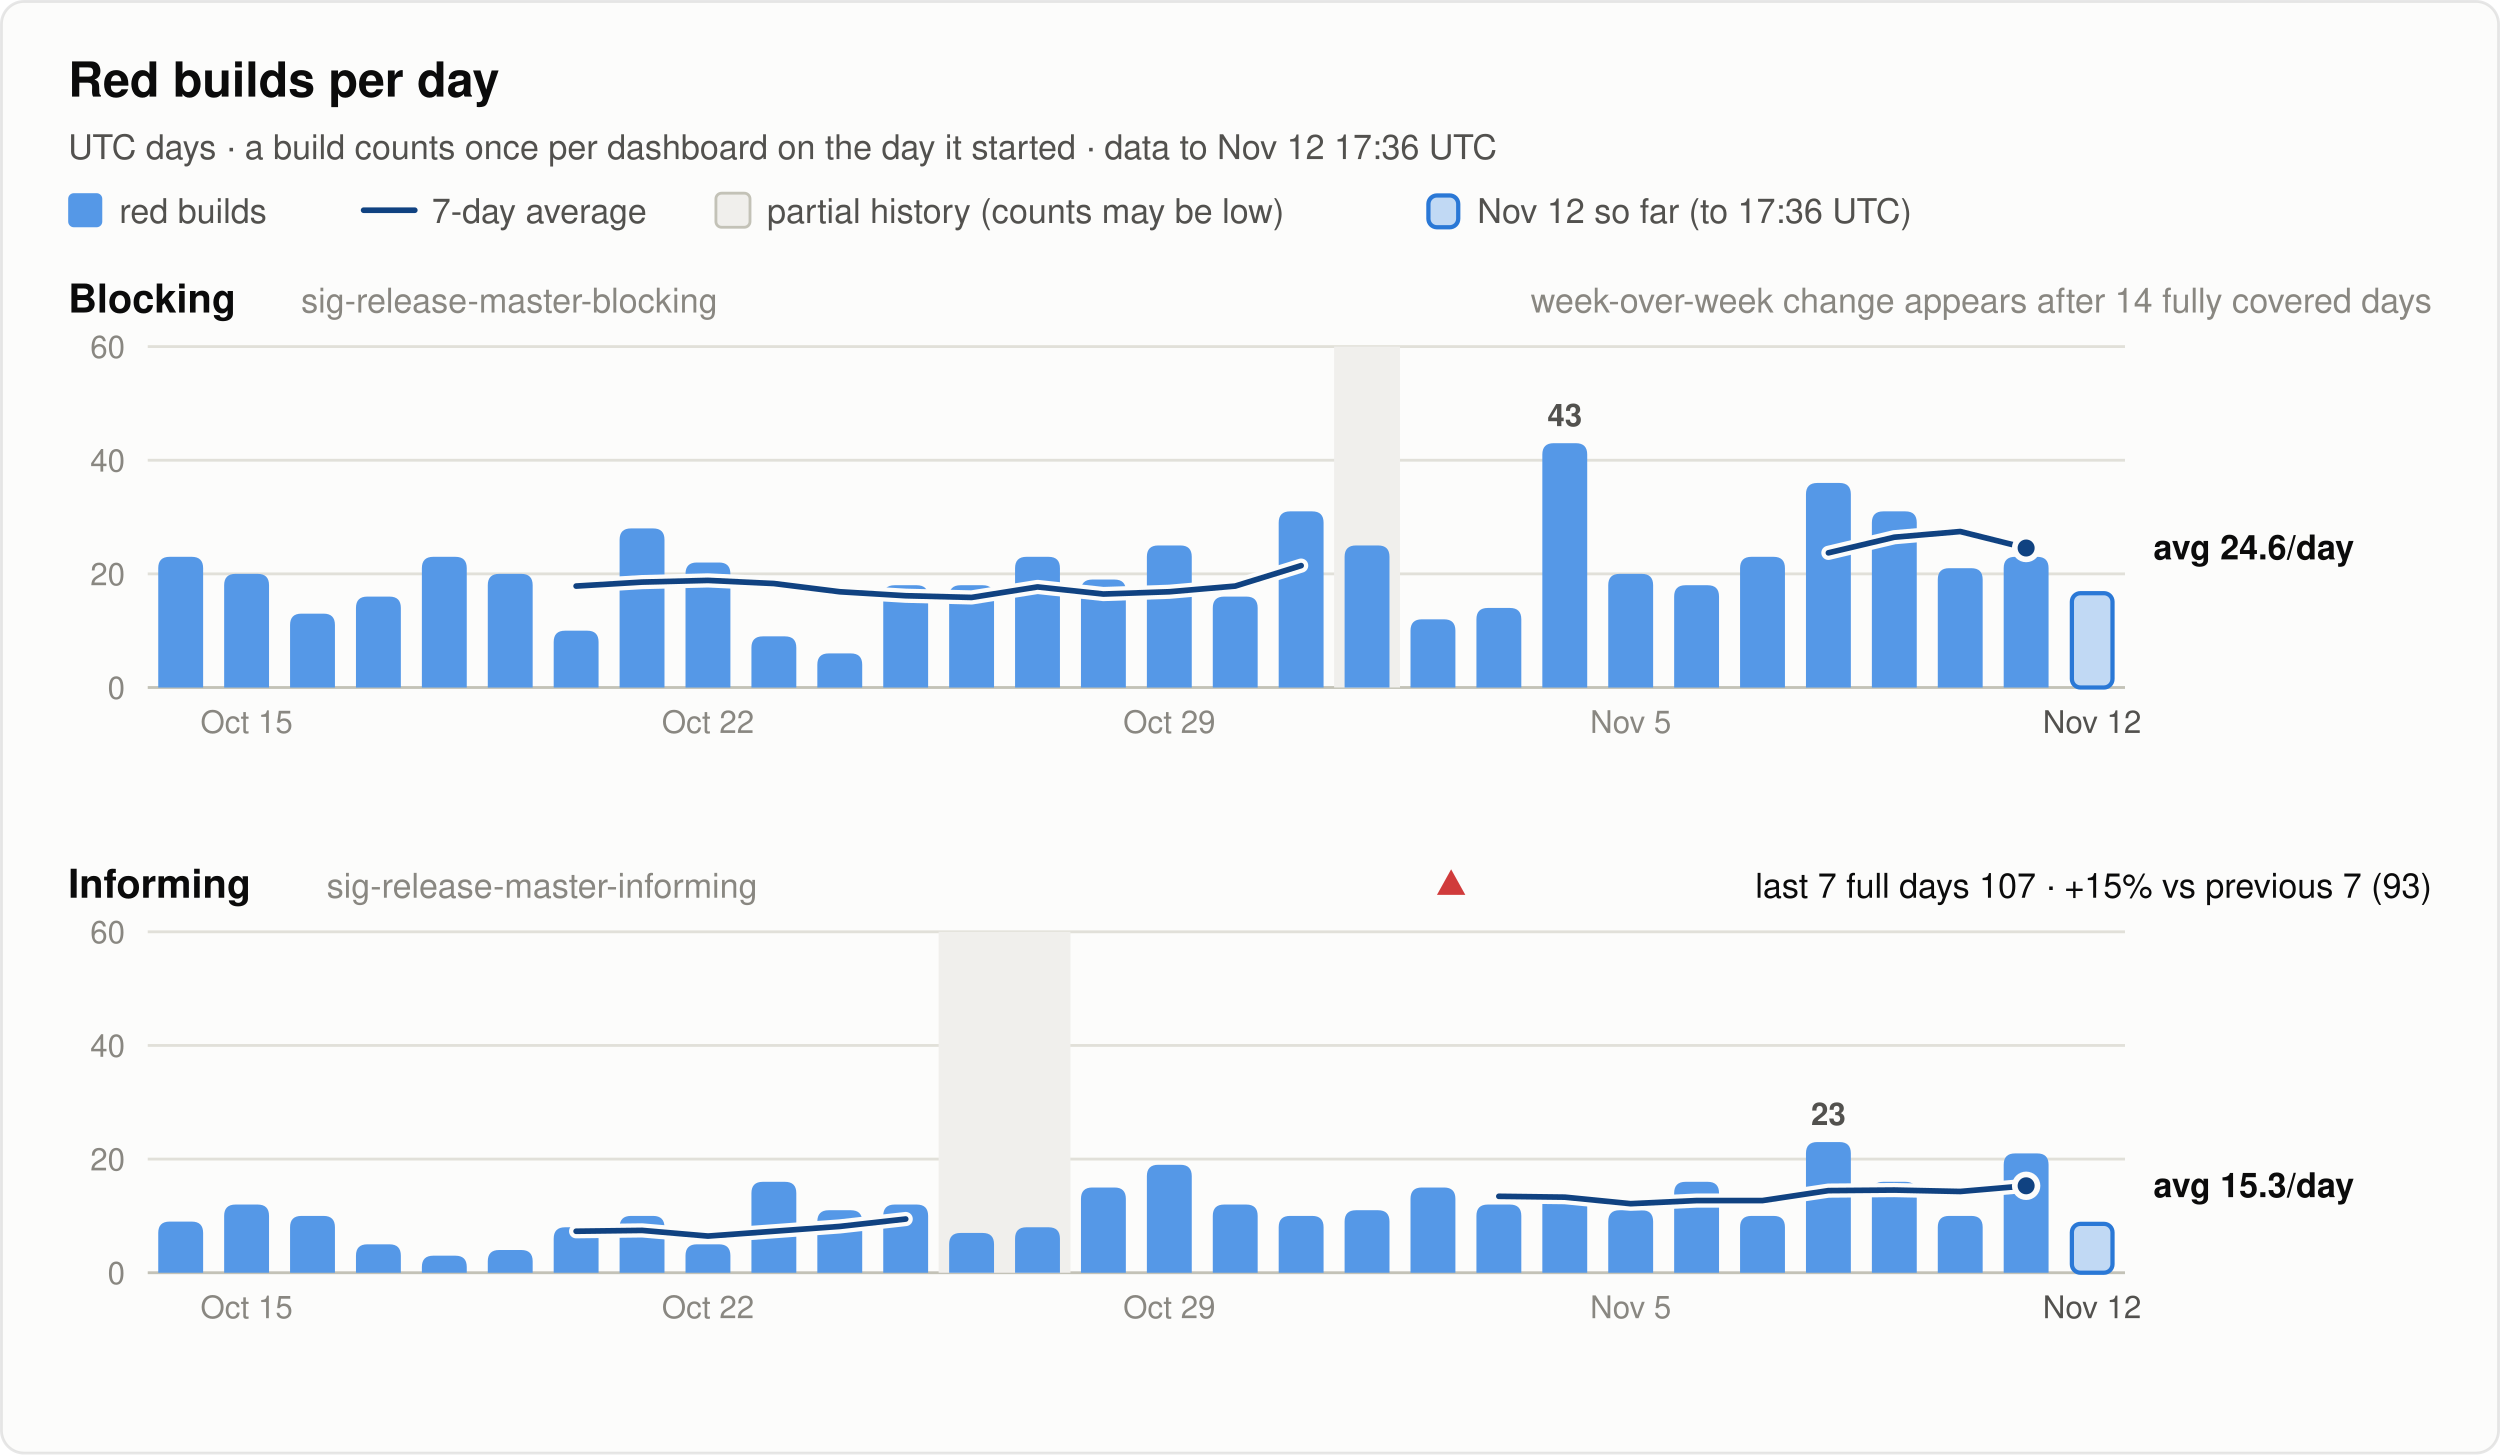
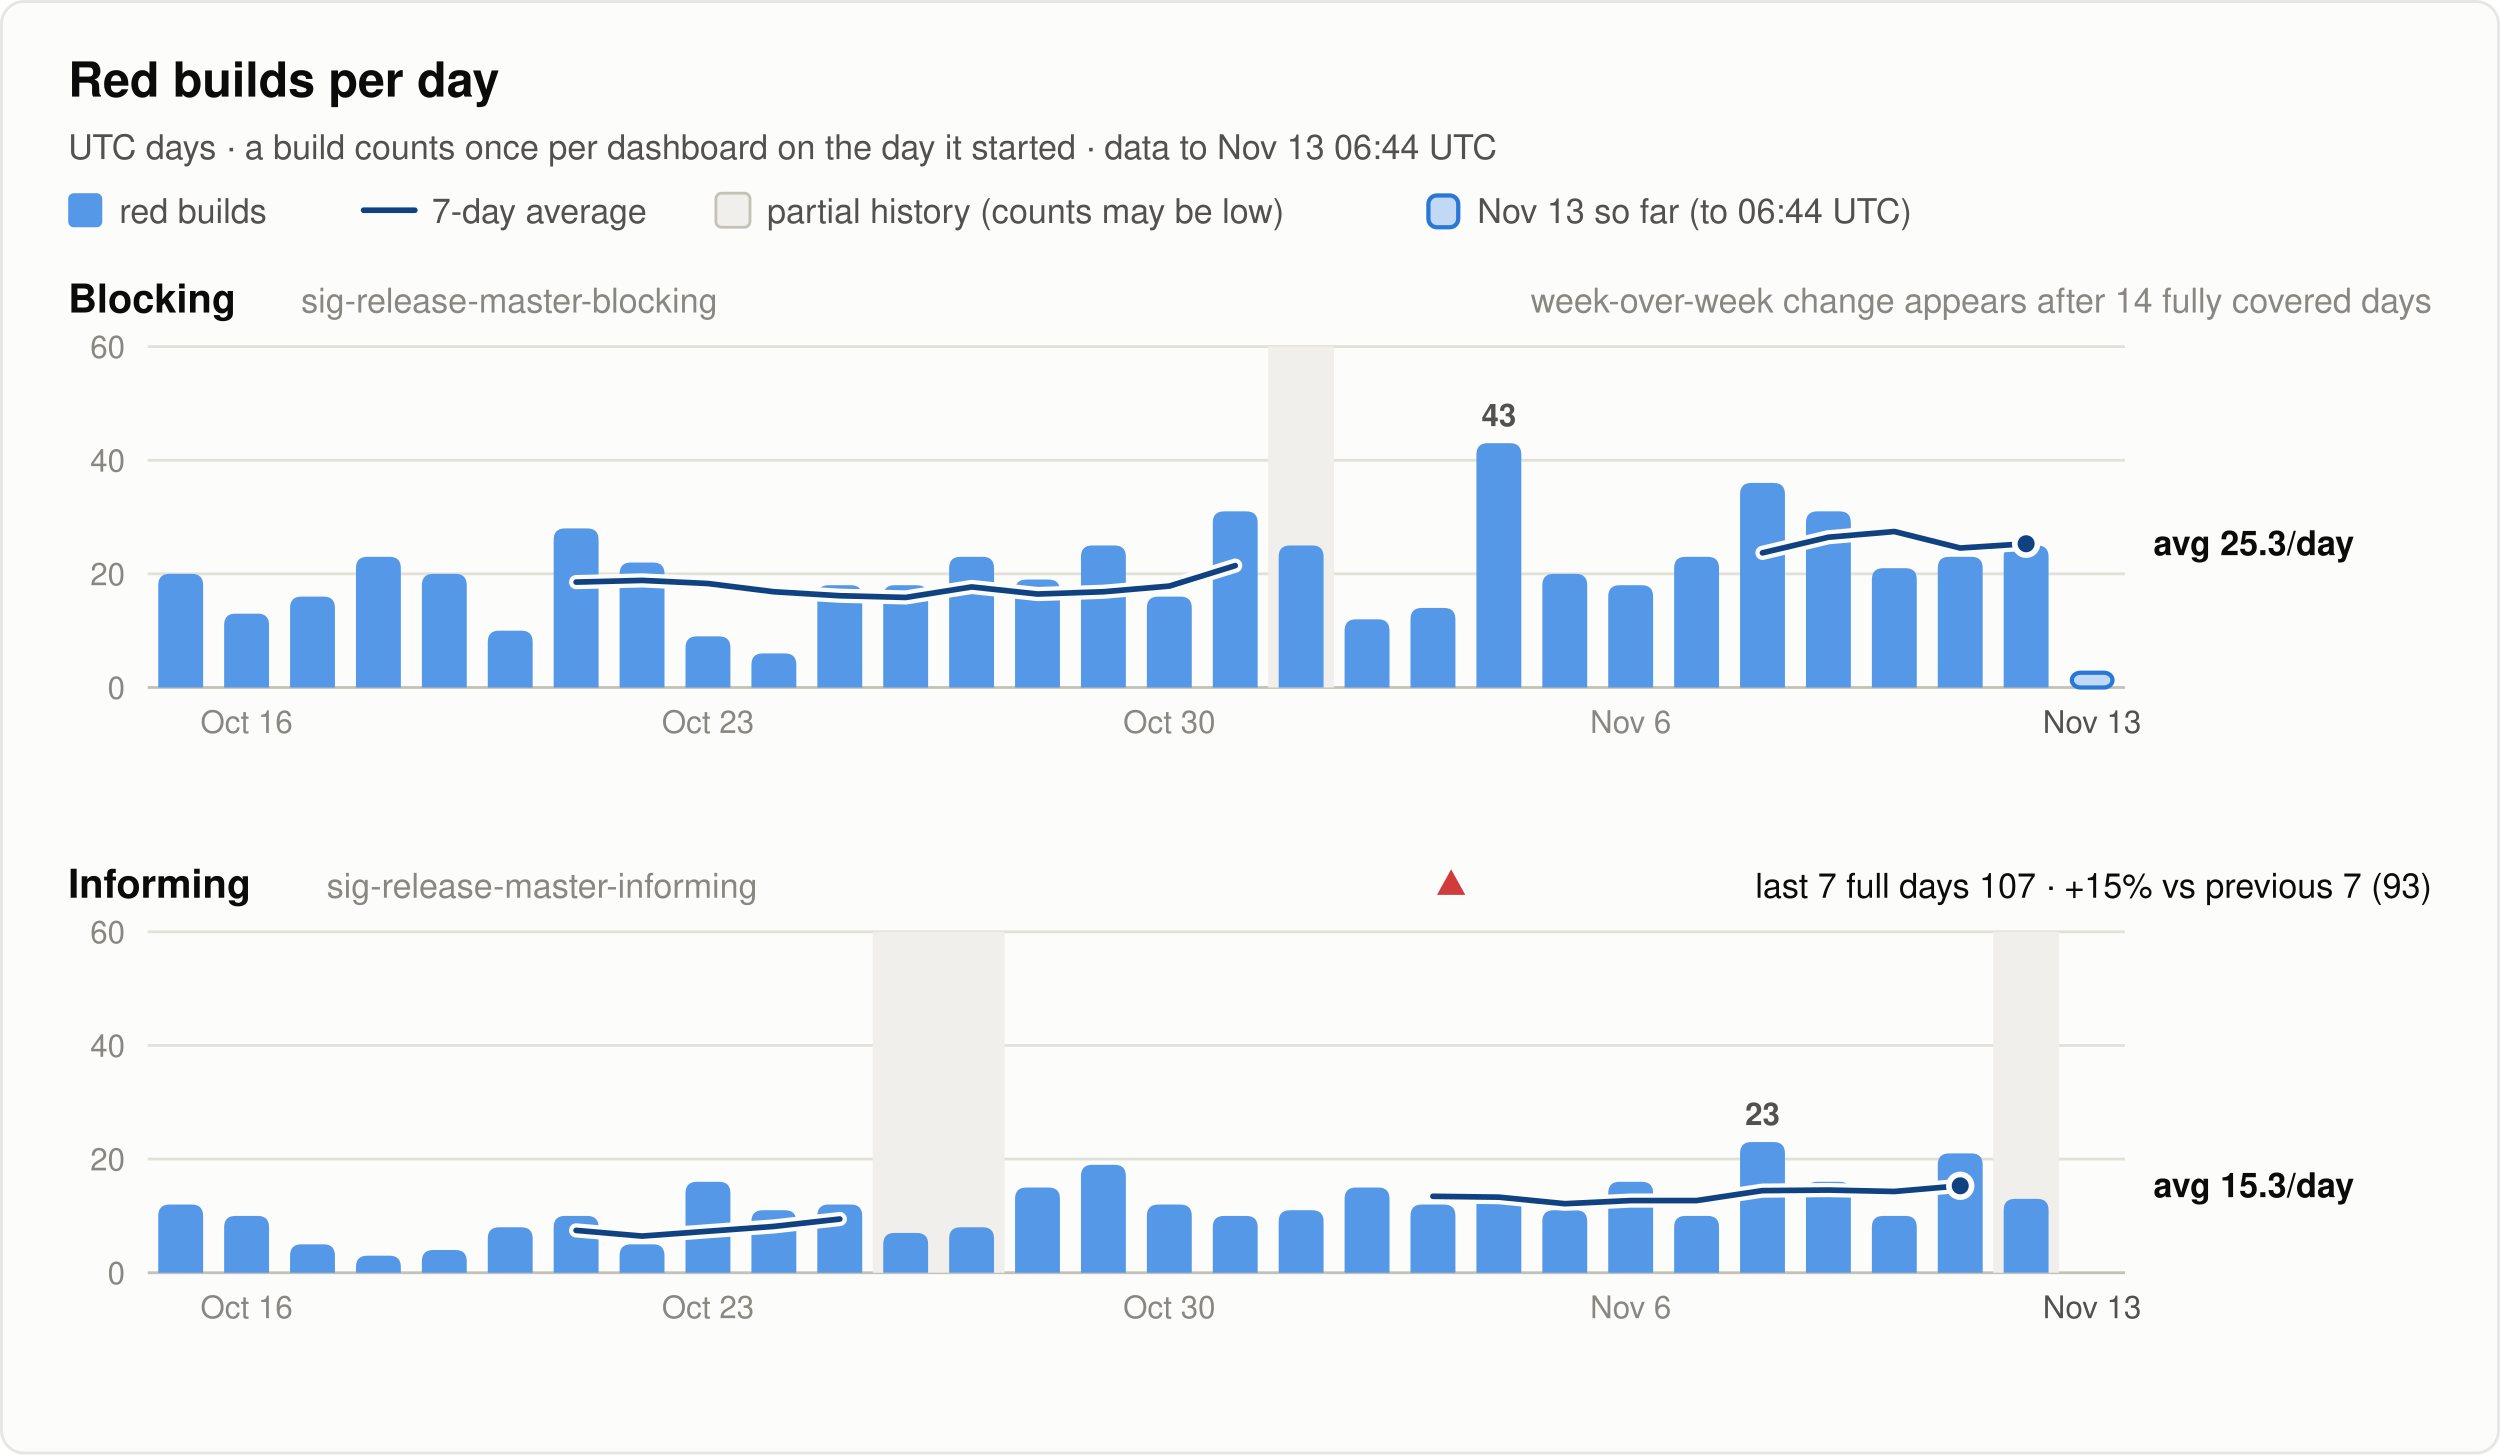
<svg xmlns="http://www.w3.org/2000/svg" width="880" height="512" viewBox="0 0 880 512" font-family="system-ui, -apple-system, 'Segoe UI', Helvetica, Arial, sans-serif" role="img">
  <rect x="0.5" y="0.5" width="879" height="511" rx="8" fill="#fcfcfb" stroke="rgba(11,11,11,0.10)" />
  <text x="24.0" y="34.0" font-size="17" font-weight="600" fill="#0b0b0b" text-anchor="start">Red builds per day</text>
-   <text x="24.0" y="56.0" font-size="12" font-weight="400" fill="#52514e" text-anchor="start">UTC days · a build counts once per dashboard on the day it started · data to Nov 12 17:36 UTC</text>
+   <text x="24.0" y="56.0" font-size="12" font-weight="400" fill="#52514e" text-anchor="start">UTC days · a build counts once per dashboard on the day it started · data to Nov 13 06:44 UTC</text>
  <rect x="24" y="68" width="12" height="12" rx="2" fill="#5598e7" />
  <text x="42.0" y="78.5" font-size="12" font-weight="400" fill="#52514e" text-anchor="start">red builds</text>
  <line x1="128" y1="74" x2="146" y2="74" stroke="#104281" stroke-width="2" stroke-linecap="round" />
  <text x="152.0" y="78.5" font-size="12" font-weight="400" fill="#52514e" text-anchor="start">7-day average</text>
  <rect x="252" y="68" width="12" height="12" rx="2" fill="#f0efec" stroke="#c3c2b7" />
  <text x="270.0" y="78.5" font-size="12" font-weight="400" fill="#52514e" text-anchor="start">partial history (counts may be low)</text>
  <rect x="502.8" y="68.8" width="10.5" height="11.2" rx="3" fill="#5598e7" fill-opacity="0.35" stroke="#2a78d6" stroke-width="1.5" />
-   <text x="520.0" y="78.5" font-size="12" font-weight="400" fill="#52514e" text-anchor="start">Nov 12 so far (to 17:36 UTC)</text>
+   <text x="520.0" y="78.5" font-size="12" font-weight="400" fill="#52514e" text-anchor="start">Nov 13 so far (to 06:44 UTC)</text>
  <text x="24.0" y="110.0" font-size="14" font-weight="600" fill="#0b0b0b" text-anchor="start">Blocking</text>
  <text x="106.0" y="110.0" font-size="12" font-weight="400" fill="#898781" text-anchor="start">sig-release-master-blocking</text>
  <text x="856.0" y="110.0" font-size="12" font-weight="400" fill="#898781" text-anchor="end">week-over-week change appears after 14 fully covered days</text>
  <line x1="52" y1="242.0" x2="748" y2="242.0" stroke="#c3c2b7" stroke-width="1" />
  <text x="44.0" y="246.0" font-size="11" font-weight="400" fill="#898781" text-anchor="end" font-variant-numeric="tabular-nums">0</text>
  <line x1="52" y1="202.0" x2="748" y2="202.0" stroke="#e1e0d9" stroke-width="1" />
  <text x="44.0" y="206.0" font-size="11" font-weight="400" fill="#898781" text-anchor="end" font-variant-numeric="tabular-nums">20</text>
  <line x1="52" y1="162.0" x2="748" y2="162.0" stroke="#e1e0d9" stroke-width="1" />
  <text x="44.0" y="166.0" font-size="11" font-weight="400" fill="#898781" text-anchor="end" font-variant-numeric="tabular-nums">40</text>
  <line x1="52" y1="122.0" x2="748" y2="122.0" stroke="#e1e0d9" stroke-width="1" />
  <text x="44.0" y="126.0" font-size="11" font-weight="400" fill="#898781" text-anchor="end" font-variant-numeric="tabular-nums">60</text>
-   <rect x="469.6" y="122.0" width="23.2" height="120.0" fill="#f0efec" />
-   <path d="M55.7,242.0 V200.0 Q55.7,196.0 59.7,196.0 H67.5 Q71.5,196.0 71.5,200.0 V242.0 Z" fill="#5598e7" />
-   <path d="M78.9,242.0 V206.0 Q78.9,202.0 82.9,202.0 H90.7 Q94.7,202.0 94.7,206.0 V242.0 Z" fill="#5598e7" />
-   <path d="M102.1,242.0 V220.0 Q102.1,216.0 106.1,216.0 H113.9 Q117.9,216.0 117.9,220.0 V242.0 Z" fill="#5598e7" />
-   <path d="M125.3,242.0 V214.0 Q125.3,210.0 129.3,210.0 H137.1 Q141.1,210.0 141.1,214.0 V242.0 Z" fill="#5598e7" />
-   <path d="M148.5,242.0 V200.0 Q148.5,196.0 152.5,196.0 H160.3 Q164.3,196.0 164.3,200.0 V242.0 Z" fill="#5598e7" />
-   <path d="M171.7,242.0 V206.0 Q171.7,202.0 175.7,202.0 H183.5 Q187.5,202.0 187.5,206.0 V242.0 Z" fill="#5598e7" />
-   <path d="M194.9,242.0 V226.0 Q194.9,222.0 198.9,222.0 H206.7 Q210.7,222.0 210.7,226.0 V242.0 Z" fill="#5598e7" />
-   <path d="M218.1,242.0 V190.0 Q218.1,186.0 222.1,186.0 H229.9 Q233.9,186.0 233.9,190.0 V242.0 Z" fill="#5598e7" />
-   <path d="M241.3,242.0 V202.0 Q241.3,198.0 245.3,198.0 H253.1 Q257.1,198.0 257.1,202.0 V242.0 Z" fill="#5598e7" />
-   <path d="M264.5,242.0 V228.0 Q264.5,224.0 268.5,224.0 H276.3 Q280.3,224.0 280.3,228.0 V242.0 Z" fill="#5598e7" />
-   <path d="M287.7,242.0 V234.0 Q287.7,230.0 291.7,230.0 H299.5 Q303.5,230.0 303.5,234.0 V242.0 Z" fill="#5598e7" />
+   <rect x="446.4" y="122.0" width="23.2" height="120.0" fill="#f0efec" />
+   <path d="M55.7,242.0 V206.0 Q55.7,202.0 59.7,202.0 H67.5 Q71.5,202.0 71.5,206.0 V242.0 Z" fill="#5598e7" />
+   <path d="M78.9,242.0 V220.0 Q78.9,216.0 82.9,216.0 H90.7 Q94.7,216.0 94.7,220.0 V242.0 Z" fill="#5598e7" />
+   <path d="M102.1,242.0 V214.0 Q102.1,210.0 106.1,210.0 H113.9 Q117.9,210.0 117.9,214.0 V242.0 Z" fill="#5598e7" />
+   <path d="M125.3,242.0 V200.0 Q125.3,196.0 129.3,196.0 H137.1 Q141.1,196.0 141.1,200.0 V242.0 Z" fill="#5598e7" />
+   <path d="M148.5,242.0 V206.0 Q148.5,202.0 152.5,202.0 H160.3 Q164.3,202.0 164.3,206.0 V242.0 Z" fill="#5598e7" />
+   <path d="M171.7,242.0 V226.0 Q171.7,222.0 175.7,222.0 H183.5 Q187.5,222.0 187.5,226.0 V242.0 Z" fill="#5598e7" />
+   <path d="M194.9,242.0 V190.0 Q194.9,186.0 198.9,186.0 H206.7 Q210.7,186.0 210.7,190.0 V242.0 Z" fill="#5598e7" />
+   <path d="M218.1,242.0 V202.0 Q218.1,198.0 222.1,198.0 H229.9 Q233.9,198.0 233.9,202.0 V242.0 Z" fill="#5598e7" />
+   <path d="M241.3,242.0 V228.0 Q241.3,224.0 245.3,224.0 H253.1 Q257.1,224.0 257.1,228.0 V242.0 Z" fill="#5598e7" />
+   <path d="M264.5,242.0 V234.0 Q264.5,230.0 268.5,230.0 H276.3 Q280.3,230.0 280.3,234.0 V242.0 Z" fill="#5598e7" />
+   <path d="M287.7,242.0 V210.0 Q287.7,206.0 291.7,206.0 H299.5 Q303.5,206.0 303.5,210.0 V242.0 Z" fill="#5598e7" />
  <path d="M310.9,242.0 V210.0 Q310.9,206.0 314.9,206.0 H322.7 Q326.7,206.0 326.7,210.0 V242.0 Z" fill="#5598e7" />
-   <path d="M334.1,242.0 V210.0 Q334.1,206.0 338.1,206.0 H345.9 Q349.9,206.0 349.9,210.0 V242.0 Z" fill="#5598e7" />
-   <path d="M357.3,242.0 V200.0 Q357.3,196.0 361.3,196.0 H369.1 Q373.1,196.0 373.1,200.0 V242.0 Z" fill="#5598e7" />
-   <path d="M380.5,242.0 V208.0 Q380.5,204.0 384.5,204.0 H392.3 Q396.3,204.0 396.3,208.0 V242.0 Z" fill="#5598e7" />
-   <path d="M403.7,242.0 V196.0 Q403.7,192.0 407.7,192.0 H415.5 Q419.5,192.0 419.5,196.0 V242.0 Z" fill="#5598e7" />
-   <path d="M426.9,242.0 V214.0 Q426.9,210.0 430.9,210.0 H438.7 Q442.7,210.0 442.7,214.0 V242.0 Z" fill="#5598e7" />
-   <path d="M450.1,242.0 V184.0 Q450.1,180.0 454.1,180.0 H461.9 Q465.9,180.0 465.9,184.0 V242.0 Z" fill="#5598e7" />
-   <path d="M473.3,242.0 V196.0 Q473.3,192.0 477.3,192.0 H485.1 Q489.1,192.0 489.1,196.0 V242.0 Z" fill="#5598e7" />
-   <path d="M496.5,242.0 V222.0 Q496.5,218.0 500.5,218.0 H508.3 Q512.3,218.0 512.3,222.0 V242.0 Z" fill="#5598e7" />
-   <path d="M519.7,242.0 V218.0 Q519.7,214.0 523.7,214.0 H531.5 Q535.5,214.0 535.5,218.0 V242.0 Z" fill="#5598e7" />
-   <path d="M542.9,242.0 V160.0 Q542.9,156.0 546.9,156.0 H554.7 Q558.7,156.0 558.7,160.0 V242.0 Z" fill="#5598e7" />
-   <text x="550.8" y="150.0" font-size="11" font-weight="600" fill="#52514e" text-anchor="middle">43</text>
-   <path d="M566.1,242.0 V206.0 Q566.1,202.0 570.1,202.0 H577.9 Q581.9,202.0 581.9,206.0 V242.0 Z" fill="#5598e7" />
-   <path d="M589.3,242.0 V210.0 Q589.3,206.0 593.3,206.0 H601.1 Q605.1,206.0 605.1,210.0 V242.0 Z" fill="#5598e7" />
-   <path d="M612.5,242.0 V200.0 Q612.5,196.0 616.5,196.0 H624.3 Q628.3,196.0 628.3,200.0 V242.0 Z" fill="#5598e7" />
-   <path d="M635.7,242.0 V174.0 Q635.7,170.0 639.7,170.0 H647.5 Q651.5,170.0 651.5,174.0 V242.0 Z" fill="#5598e7" />
-   <path d="M658.9,242.0 V184.0 Q658.9,180.0 662.9,180.0 H670.7 Q674.7,180.0 674.7,184.0 V242.0 Z" fill="#5598e7" />
-   <path d="M682.1,242.0 V204.0 Q682.1,200.0 686.1,200.0 H693.9 Q697.9,200.0 697.9,204.0 V242.0 Z" fill="#5598e7" />
-   <path d="M705.3,242.0 V200.0 Q705.3,196.0 709.3,196.0 H717.1 Q721.1,196.0 721.1,200.0 V242.0 Z" fill="#5598e7" />
-   <rect x="729.3" y="208.8" width="14.3" height="33.2" rx="3" fill="#5598e7" fill-opacity="0.35" stroke="#2a78d6" stroke-width="1.5" />
-   <polyline points="202.8,206.3 226.0,204.9 249.2,204.3 272.4,205.4 295.6,208.3 318.8,209.7 342.0,210.3 365.2,206.6 388.4,209.1 411.6,208.3 434.8,206.3 458.0,199.1" fill="none" stroke="#fcfcfb" stroke-width="5" stroke-linejoin="round" stroke-linecap="round" />
-   <polyline points="202.8,206.3 226.0,204.9 249.2,204.3 272.4,205.4 295.6,208.3 318.8,209.7 342.0,210.3 365.2,206.6 388.4,209.1 411.6,208.3 434.8,206.3 458.0,199.1" fill="none" stroke="#104281" stroke-width="2" stroke-linejoin="round" stroke-linecap="round" />
-   <polyline points="643.6,194.6 666.8,189.1 690.0,187.1 713.2,192.9" fill="none" stroke="#fcfcfb" stroke-width="5" stroke-linejoin="round" stroke-linecap="round" />
-   <polyline points="643.6,194.6 666.8,189.1 690.0,187.1 713.2,192.9" fill="none" stroke="#104281" stroke-width="2" stroke-linejoin="round" stroke-linecap="round" />
-   <circle cx="713.2" cy="192.9" r="4" fill="#104281" stroke="#fcfcfb" stroke-width="2" />
-   <text x="758.0" y="196.9" font-size="12" font-weight="600" fill="#0b0b0b" text-anchor="start">avg 24.6/day</text>
-   <text x="86.8" y="258.0" font-size="11" font-weight="400" fill="#898781" text-anchor="middle">Oct 15</text>
-   <text x="249.2" y="258.0" font-size="11" font-weight="400" fill="#898781" text-anchor="middle">Oct 22</text>
-   <text x="411.6" y="258.0" font-size="11" font-weight="400" fill="#898781" text-anchor="middle">Oct 29</text>
-   <text x="574.0" y="258.0" font-size="11" font-weight="400" fill="#898781" text-anchor="middle">Nov 5</text>
-   <text x="736.4" y="258.0" font-size="11" font-weight="400" fill="#52514e" text-anchor="middle">Nov 12</text>
+   <path d="M334.1,242.0 V200.0 Q334.1,196.0 338.1,196.0 H345.9 Q349.9,196.0 349.9,200.0 V242.0 Z" fill="#5598e7" />
+   <path d="M357.3,242.0 V208.0 Q357.3,204.0 361.3,204.0 H369.1 Q373.1,204.0 373.1,208.0 V242.0 Z" fill="#5598e7" />
+   <path d="M380.5,242.0 V196.0 Q380.5,192.0 384.5,192.0 H392.3 Q396.3,192.0 396.3,196.0 V242.0 Z" fill="#5598e7" />
+   <path d="M403.7,242.0 V214.0 Q403.7,210.0 407.7,210.0 H415.5 Q419.5,210.0 419.5,214.0 V242.0 Z" fill="#5598e7" />
+   <path d="M426.9,242.0 V184.0 Q426.9,180.0 430.9,180.0 H438.7 Q442.7,180.0 442.7,184.0 V242.0 Z" fill="#5598e7" />
+   <path d="M450.1,242.0 V196.0 Q450.1,192.0 454.1,192.0 H461.9 Q465.9,192.0 465.9,196.0 V242.0 Z" fill="#5598e7" />
+   <path d="M473.3,242.0 V222.0 Q473.3,218.0 477.3,218.0 H485.1 Q489.1,218.0 489.1,222.0 V242.0 Z" fill="#5598e7" />
+   <path d="M496.5,242.0 V218.0 Q496.5,214.0 500.5,214.0 H508.3 Q512.3,214.0 512.3,218.0 V242.0 Z" fill="#5598e7" />
+   <path d="M519.7,242.0 V160.0 Q519.7,156.0 523.7,156.0 H531.5 Q535.5,156.0 535.5,160.0 V242.0 Z" fill="#5598e7" />
+   <text x="527.6" y="150.0" font-size="11" font-weight="600" fill="#52514e" text-anchor="middle">43</text>
+   <path d="M542.9,242.0 V206.0 Q542.9,202.0 546.9,202.0 H554.7 Q558.7,202.0 558.7,206.0 V242.0 Z" fill="#5598e7" />
+   <path d="M566.1,242.0 V210.0 Q566.1,206.0 570.1,206.0 H577.9 Q581.9,206.0 581.9,210.0 V242.0 Z" fill="#5598e7" />
+   <path d="M589.3,242.0 V200.0 Q589.3,196.0 593.3,196.0 H601.1 Q605.1,196.0 605.1,200.0 V242.0 Z" fill="#5598e7" />
+   <path d="M612.5,242.0 V174.0 Q612.5,170.0 616.5,170.0 H624.3 Q628.3,170.0 628.3,174.0 V242.0 Z" fill="#5598e7" />
+   <path d="M635.7,242.0 V184.0 Q635.7,180.0 639.7,180.0 H647.5 Q651.5,180.0 651.5,184.0 V242.0 Z" fill="#5598e7" />
+   <path d="M658.9,242.0 V204.0 Q658.9,200.0 662.9,200.0 H670.7 Q674.7,200.0 674.7,204.0 V242.0 Z" fill="#5598e7" />
+   <path d="M682.1,242.0 V200.0 Q682.1,196.0 686.1,196.0 H693.9 Q697.9,196.0 697.9,200.0 V242.0 Z" fill="#5598e7" />
+   <path d="M705.3,242.0 V196.0 Q705.3,192.0 709.3,192.0 H717.1 Q721.1,192.0 721.1,196.0 V242.0 Z" fill="#5598e7" />
+   <rect x="729.3" y="236.8" width="14.3" height="5.2" rx="3" fill="#5598e7" fill-opacity="0.35" stroke="#2a78d6" stroke-width="1.5" />
+   <polyline points="202.8,204.9 226.0,204.3 249.2,205.4 272.4,208.3 295.6,209.7 318.8,210.3 342.0,206.6 365.2,209.1 388.4,208.3 411.6,206.3 434.8,199.1" fill="none" stroke="#fcfcfb" stroke-width="5" stroke-linejoin="round" stroke-linecap="round" />
+   <polyline points="202.8,204.9 226.0,204.3 249.2,205.4 272.4,208.3 295.6,209.7 318.8,210.3 342.0,206.6 365.2,209.1 388.4,208.3 411.6,206.3 434.8,199.1" fill="none" stroke="#104281" stroke-width="2" stroke-linejoin="round" stroke-linecap="round" />
+   <polyline points="620.4,194.6 643.6,189.1 666.8,187.1 690.0,192.9 713.2,191.4" fill="none" stroke="#fcfcfb" stroke-width="5" stroke-linejoin="round" stroke-linecap="round" />
+   <polyline points="620.4,194.6 643.6,189.1 666.8,187.1 690.0,192.9 713.2,191.4" fill="none" stroke="#104281" stroke-width="2" stroke-linejoin="round" stroke-linecap="round" />
+   <circle cx="713.2" cy="191.4" r="4" fill="#104281" stroke="#fcfcfb" stroke-width="2" />
+   <text x="758.0" y="195.4" font-size="12" font-weight="600" fill="#0b0b0b" text-anchor="start">avg 25.3/day</text>
+   <text x="86.8" y="258.0" font-size="11" font-weight="400" fill="#898781" text-anchor="middle">Oct 16</text>
+   <text x="249.2" y="258.0" font-size="11" font-weight="400" fill="#898781" text-anchor="middle">Oct 23</text>
+   <text x="411.6" y="258.0" font-size="11" font-weight="400" fill="#898781" text-anchor="middle">Oct 30</text>
+   <text x="574.0" y="258.0" font-size="11" font-weight="400" fill="#898781" text-anchor="middle">Nov 6</text>
+   <text x="736.4" y="258.0" font-size="11" font-weight="400" fill="#52514e" text-anchor="middle">Nov 13</text>
  <text x="24.0" y="316.0" font-size="14" font-weight="600" fill="#0b0b0b" text-anchor="start">Informing</text>
  <text x="115.0" y="316.0" font-size="12" font-weight="400" fill="#898781" text-anchor="start">sig-release-master-informing</text>
  <text x="856.0" y="316.0" font-size="12" font-weight="400" fill="#0b0b0b" text-anchor="end">last 7 full days 107 · +15% vs previous 7 (93)</text>
  <polygon points="510.8,306 515.8,315 505.8,315" fill="#d03b3b" />
  <line x1="52" y1="448.0" x2="748" y2="448.0" stroke="#c3c2b7" stroke-width="1" />
  <text x="44.0" y="452.0" font-size="11" font-weight="400" fill="#898781" text-anchor="end" font-variant-numeric="tabular-nums">0</text>
  <line x1="52" y1="408.0" x2="748" y2="408.0" stroke="#e1e0d9" stroke-width="1" />
  <text x="44.0" y="412.0" font-size="11" font-weight="400" fill="#898781" text-anchor="end" font-variant-numeric="tabular-nums">20</text>
  <line x1="52" y1="368.0" x2="748" y2="368.0" stroke="#e1e0d9" stroke-width="1" />
  <text x="44.0" y="372.0" font-size="11" font-weight="400" fill="#898781" text-anchor="end" font-variant-numeric="tabular-nums">40</text>
  <line x1="52" y1="328.0" x2="748" y2="328.0" stroke="#e1e0d9" stroke-width="1" />
  <text x="44.0" y="332.0" font-size="11" font-weight="400" fill="#898781" text-anchor="end" font-variant-numeric="tabular-nums">60</text>
-   <rect x="330.4" y="328.0" width="46.4" height="120.0" fill="#f0efec" />
-   <path d="M55.7,448.0 V434.0 Q55.7,430.0 59.7,430.0 H67.5 Q71.5,430.0 71.5,434.0 V448.0 Z" fill="#5598e7" />
-   <path d="M78.9,448.0 V428.0 Q78.9,424.0 82.9,424.0 H90.7 Q94.7,424.0 94.7,428.0 V448.0 Z" fill="#5598e7" />
-   <path d="M102.1,448.0 V432.0 Q102.1,428.0 106.1,428.0 H113.9 Q117.9,428.0 117.9,432.0 V448.0 Z" fill="#5598e7" />
-   <path d="M125.3,448.0 V442.0 Q125.3,438.0 129.3,438.0 H137.1 Q141.1,438.0 141.1,442.0 V448.0 Z" fill="#5598e7" />
-   <path d="M148.5,448.0 V446.0 Q148.5,442.0 152.5,442.0 H160.3 Q164.3,442.0 164.3,446.0 V448.0 Z" fill="#5598e7" />
-   <path d="M171.7,448.0 V444.0 Q171.7,440.0 175.7,440.0 H183.5 Q187.5,440.0 187.5,444.0 V448.0 Z" fill="#5598e7" />
-   <path d="M194.9,448.0 V436.0 Q194.9,432.0 198.9,432.0 H206.7 Q210.7,432.0 210.7,436.0 V448.0 Z" fill="#5598e7" />
-   <path d="M218.1,448.0 V432.0 Q218.1,428.0 222.1,428.0 H229.9 Q233.9,428.0 233.9,432.0 V448.0 Z" fill="#5598e7" />
-   <path d="M241.3,448.0 V442.0 Q241.3,438.0 245.3,438.0 H253.1 Q257.1,438.0 257.1,442.0 V448.0 Z" fill="#5598e7" />
-   <path d="M264.5,448.0 V420.0 Q264.5,416.0 268.5,416.0 H276.3 Q280.3,416.0 280.3,420.0 V448.0 Z" fill="#5598e7" />
-   <path d="M287.7,448.0 V430.0 Q287.7,426.0 291.7,426.0 H299.5 Q303.5,426.0 303.5,430.0 V448.0 Z" fill="#5598e7" />
-   <path d="M310.9,448.0 V428.0 Q310.9,424.0 314.9,424.0 H322.7 Q326.7,424.0 326.7,428.0 V448.0 Z" fill="#5598e7" />
-   <path d="M334.1,448.0 V438.0 Q334.1,434.0 338.1,434.0 H345.9 Q349.9,434.0 349.9,438.0 V448.0 Z" fill="#5598e7" />
-   <path d="M357.3,448.0 V436.0 Q357.3,432.0 361.3,432.0 H369.1 Q373.1,432.0 373.1,436.0 V448.0 Z" fill="#5598e7" />
-   <path d="M380.5,448.0 V422.0 Q380.5,418.0 384.5,418.0 H392.3 Q396.3,418.0 396.3,422.0 V448.0 Z" fill="#5598e7" />
-   <path d="M403.7,448.0 V414.0 Q403.7,410.0 407.7,410.0 H415.5 Q419.5,410.0 419.5,414.0 V448.0 Z" fill="#5598e7" />
-   <path d="M426.9,448.0 V428.0 Q426.9,424.0 430.9,424.0 H438.7 Q442.7,424.0 442.7,428.0 V448.0 Z" fill="#5598e7" />
-   <path d="M450.1,448.0 V432.0 Q450.1,428.0 454.1,428.0 H461.9 Q465.9,428.0 465.9,432.0 V448.0 Z" fill="#5598e7" />
-   <path d="M473.3,448.0 V430.0 Q473.3,426.0 477.3,426.0 H485.1 Q489.1,426.0 489.1,430.0 V448.0 Z" fill="#5598e7" />
-   <path d="M496.5,448.0 V422.0 Q496.5,418.0 500.5,418.0 H508.3 Q512.3,418.0 512.3,422.0 V448.0 Z" fill="#5598e7" />
-   <path d="M519.7,448.0 V428.0 Q519.7,424.0 523.7,424.0 H531.5 Q535.5,424.0 535.5,428.0 V448.0 Z" fill="#5598e7" />
-   <path d="M542.9,448.0 V424.0 Q542.9,420.0 546.9,420.0 H554.7 Q558.7,420.0 558.7,424.0 V448.0 Z" fill="#5598e7" />
-   <path d="M566.1,448.0 V430.0 Q566.1,426.0 570.1,426.0 H577.9 Q581.9,426.0 581.9,430.0 V448.0 Z" fill="#5598e7" />
-   <path d="M589.3,448.0 V420.0 Q589.3,416.0 593.3,416.0 H601.1 Q605.1,416.0 605.1,420.0 V448.0 Z" fill="#5598e7" />
-   <path d="M612.5,448.0 V432.0 Q612.5,428.0 616.5,428.0 H624.3 Q628.3,428.0 628.3,432.0 V448.0 Z" fill="#5598e7" />
-   <path d="M635.7,448.0 V406.0 Q635.7,402.0 639.7,402.0 H647.5 Q651.5,402.0 651.5,406.0 V448.0 Z" fill="#5598e7" />
-   <text x="643.6" y="396.0" font-size="11" font-weight="600" fill="#52514e" text-anchor="middle">23</text>
-   <path d="M658.9,448.0 V420.0 Q658.9,416.0 662.9,416.0 H670.7 Q674.7,416.0 674.7,420.0 V448.0 Z" fill="#5598e7" />
-   <path d="M682.1,448.0 V432.0 Q682.1,428.0 686.1,428.0 H693.9 Q697.9,428.0 697.9,432.0 V448.0 Z" fill="#5598e7" />
-   <path d="M705.3,448.0 V410.0 Q705.3,406.0 709.3,406.0 H717.1 Q721.1,406.0 721.1,410.0 V448.0 Z" fill="#5598e7" />
-   <rect x="729.3" y="430.8" width="14.3" height="17.2" rx="3" fill="#5598e7" fill-opacity="0.35" stroke="#2a78d6" stroke-width="1.5" />
-   <polyline points="202.8,433.4 226.0,433.1 249.2,435.1 272.4,433.4 295.6,431.7 318.8,429.1" fill="none" stroke="#fcfcfb" stroke-width="5" stroke-linejoin="round" stroke-linecap="round" />
-   <polyline points="202.8,433.4 226.0,433.1 249.2,435.1 272.4,433.4 295.6,431.7 318.8,429.1" fill="none" stroke="#104281" stroke-width="2" stroke-linejoin="round" stroke-linecap="round" />
-   <polyline points="527.6,421.1 550.8,421.4 574.0,423.7 597.2,422.6 620.4,422.6 643.6,419.1 666.8,418.9 690.0,419.4 713.2,417.4" fill="none" stroke="#fcfcfb" stroke-width="5" stroke-linejoin="round" stroke-linecap="round" />
-   <polyline points="527.6,421.1 550.8,421.4 574.0,423.7 597.2,422.6 620.4,422.6 643.6,419.1 666.8,418.9 690.0,419.4 713.2,417.4" fill="none" stroke="#104281" stroke-width="2" stroke-linejoin="round" stroke-linecap="round" />
-   <circle cx="713.2" cy="417.4" r="4" fill="#104281" stroke="#fcfcfb" stroke-width="2" />
+   <rect x="307.2" y="328.0" width="46.4" height="120.0" fill="#f0efec" />
+   <rect x="701.6" y="328.0" width="23.2" height="120.0" fill="#f0efec" />
+   <path d="M55.7,448.0 V428.0 Q55.7,424.0 59.7,424.0 H67.5 Q71.5,424.0 71.5,428.0 V448.0 Z" fill="#5598e7" />
+   <path d="M78.9,448.0 V432.0 Q78.9,428.0 82.9,428.0 H90.7 Q94.7,428.0 94.7,432.0 V448.0 Z" fill="#5598e7" />
+   <path d="M102.1,448.0 V442.0 Q102.1,438.0 106.1,438.0 H113.9 Q117.9,438.0 117.9,442.0 V448.0 Z" fill="#5598e7" />
+   <path d="M125.3,448.0 V446.0 Q125.3,442.0 129.3,442.0 H137.1 Q141.1,442.0 141.1,446.0 V448.0 Z" fill="#5598e7" />
+   <path d="M148.5,448.0 V444.0 Q148.5,440.0 152.5,440.0 H160.3 Q164.3,440.0 164.3,444.0 V448.0 Z" fill="#5598e7" />
+   <path d="M171.7,448.0 V436.0 Q171.7,432.0 175.7,432.0 H183.5 Q187.5,432.0 187.5,436.0 V448.0 Z" fill="#5598e7" />
+   <path d="M194.9,448.0 V432.0 Q194.9,428.0 198.9,428.0 H206.7 Q210.7,428.0 210.7,432.0 V448.0 Z" fill="#5598e7" />
+   <path d="M218.1,448.0 V442.0 Q218.1,438.0 222.1,438.0 H229.9 Q233.9,438.0 233.9,442.0 V448.0 Z" fill="#5598e7" />
+   <path d="M241.3,448.0 V420.0 Q241.3,416.0 245.3,416.0 H253.1 Q257.1,416.0 257.1,420.0 V448.0 Z" fill="#5598e7" />
+   <path d="M264.5,448.0 V430.0 Q264.5,426.0 268.5,426.0 H276.3 Q280.3,426.0 280.3,430.0 V448.0 Z" fill="#5598e7" />
+   <path d="M287.7,448.0 V428.0 Q287.7,424.0 291.7,424.0 H299.5 Q303.5,424.0 303.5,428.0 V448.0 Z" fill="#5598e7" />
+   <path d="M310.9,448.0 V438.0 Q310.9,434.0 314.9,434.0 H322.7 Q326.7,434.0 326.7,438.0 V448.0 Z" fill="#5598e7" />
+   <path d="M334.1,448.0 V436.0 Q334.1,432.0 338.1,432.0 H345.9 Q349.9,432.0 349.9,436.0 V448.0 Z" fill="#5598e7" />
+   <path d="M357.3,448.0 V422.0 Q357.3,418.0 361.3,418.0 H369.1 Q373.1,418.0 373.1,422.0 V448.0 Z" fill="#5598e7" />
+   <path d="M380.5,448.0 V414.0 Q380.5,410.0 384.5,410.0 H392.3 Q396.3,410.0 396.3,414.0 V448.0 Z" fill="#5598e7" />
+   <path d="M403.7,448.0 V428.0 Q403.7,424.0 407.7,424.0 H415.5 Q419.5,424.0 419.5,428.0 V448.0 Z" fill="#5598e7" />
+   <path d="M426.9,448.0 V432.0 Q426.9,428.0 430.9,428.0 H438.7 Q442.7,428.0 442.7,432.0 V448.0 Z" fill="#5598e7" />
+   <path d="M450.1,448.0 V430.0 Q450.1,426.0 454.1,426.0 H461.9 Q465.9,426.0 465.9,430.0 V448.0 Z" fill="#5598e7" />
+   <path d="M473.3,448.0 V422.0 Q473.3,418.0 477.3,418.0 H485.1 Q489.1,418.0 489.1,422.0 V448.0 Z" fill="#5598e7" />
+   <path d="M496.5,448.0 V428.0 Q496.5,424.0 500.5,424.0 H508.3 Q512.3,424.0 512.3,428.0 V448.0 Z" fill="#5598e7" />
+   <path d="M519.7,448.0 V424.0 Q519.7,420.0 523.7,420.0 H531.5 Q535.5,420.0 535.5,424.0 V448.0 Z" fill="#5598e7" />
+   <path d="M542.9,448.0 V430.0 Q542.9,426.0 546.9,426.0 H554.7 Q558.7,426.0 558.7,430.0 V448.0 Z" fill="#5598e7" />
+   <path d="M566.1,448.0 V420.0 Q566.1,416.0 570.1,416.0 H577.9 Q581.9,416.0 581.9,420.0 V448.0 Z" fill="#5598e7" />
+   <path d="M589.3,448.0 V432.0 Q589.3,428.0 593.3,428.0 H601.1 Q605.1,428.0 605.1,432.0 V448.0 Z" fill="#5598e7" />
+   <path d="M612.5,448.0 V406.0 Q612.5,402.0 616.5,402.0 H624.3 Q628.3,402.0 628.3,406.0 V448.0 Z" fill="#5598e7" />
+   <text x="620.4" y="396.0" font-size="11" font-weight="600" fill="#52514e" text-anchor="middle">23</text>
+   <path d="M635.7,448.0 V420.0 Q635.7,416.0 639.7,416.0 H647.5 Q651.5,416.0 651.5,420.0 V448.0 Z" fill="#5598e7" />
+   <path d="M658.9,448.0 V432.0 Q658.9,428.0 662.9,428.0 H670.7 Q674.7,428.0 674.7,432.0 V448.0 Z" fill="#5598e7" />
+   <path d="M682.1,448.0 V410.0 Q682.1,406.0 686.1,406.0 H693.9 Q697.9,406.0 697.9,410.0 V448.0 Z" fill="#5598e7" />
+   <path d="M705.3,448.0 V426.0 Q705.3,422.0 709.3,422.0 H717.1 Q721.1,422.0 721.1,426.0 V448.0 Z" fill="#5598e7" />
+   <polyline points="202.8,433.1 226.0,435.1 249.2,433.4 272.4,431.7 295.6,429.1" fill="none" stroke="#fcfcfb" stroke-width="5" stroke-linejoin="round" stroke-linecap="round" />
+   <polyline points="202.8,433.1 226.0,435.1 249.2,433.4 272.4,431.7 295.6,429.1" fill="none" stroke="#104281" stroke-width="2" stroke-linejoin="round" stroke-linecap="round" />
+   <polyline points="504.4,421.1 527.6,421.4 550.8,423.7 574.0,422.6 597.2,422.6 620.4,419.1 643.6,418.9 666.8,419.4 690.0,417.4" fill="none" stroke="#fcfcfb" stroke-width="5" stroke-linejoin="round" stroke-linecap="round" />
+   <polyline points="504.4,421.1 527.6,421.4 550.8,423.7 574.0,422.6 597.2,422.6 620.4,419.1 643.6,418.9 666.8,419.4 690.0,417.4" fill="none" stroke="#104281" stroke-width="2" stroke-linejoin="round" stroke-linecap="round" />
+   <circle cx="690.0" cy="417.4" r="4" fill="#104281" stroke="#fcfcfb" stroke-width="2" />
  <text x="758.0" y="421.4" font-size="12" font-weight="600" fill="#0b0b0b" text-anchor="start">avg 15.3/day</text>
-   <text x="86.8" y="464.0" font-size="11" font-weight="400" fill="#898781" text-anchor="middle">Oct 15</text>
-   <text x="249.2" y="464.0" font-size="11" font-weight="400" fill="#898781" text-anchor="middle">Oct 22</text>
-   <text x="411.6" y="464.0" font-size="11" font-weight="400" fill="#898781" text-anchor="middle">Oct 29</text>
-   <text x="574.0" y="464.0" font-size="11" font-weight="400" fill="#898781" text-anchor="middle">Nov 5</text>
-   <text x="736.4" y="464.0" font-size="11" font-weight="400" fill="#52514e" text-anchor="middle">Nov 12</text>
+   <text x="86.8" y="464.0" font-size="11" font-weight="400" fill="#898781" text-anchor="middle">Oct 16</text>
+   <text x="249.2" y="464.0" font-size="11" font-weight="400" fill="#898781" text-anchor="middle">Oct 23</text>
+   <text x="411.6" y="464.0" font-size="11" font-weight="400" fill="#898781" text-anchor="middle">Oct 30</text>
+   <text x="574.0" y="464.0" font-size="11" font-weight="400" fill="#898781" text-anchor="middle">Nov 6</text>
+   <text x="736.4" y="464.0" font-size="11" font-weight="400" fill="#52514e" text-anchor="middle">Nov 13</text>
</svg>
